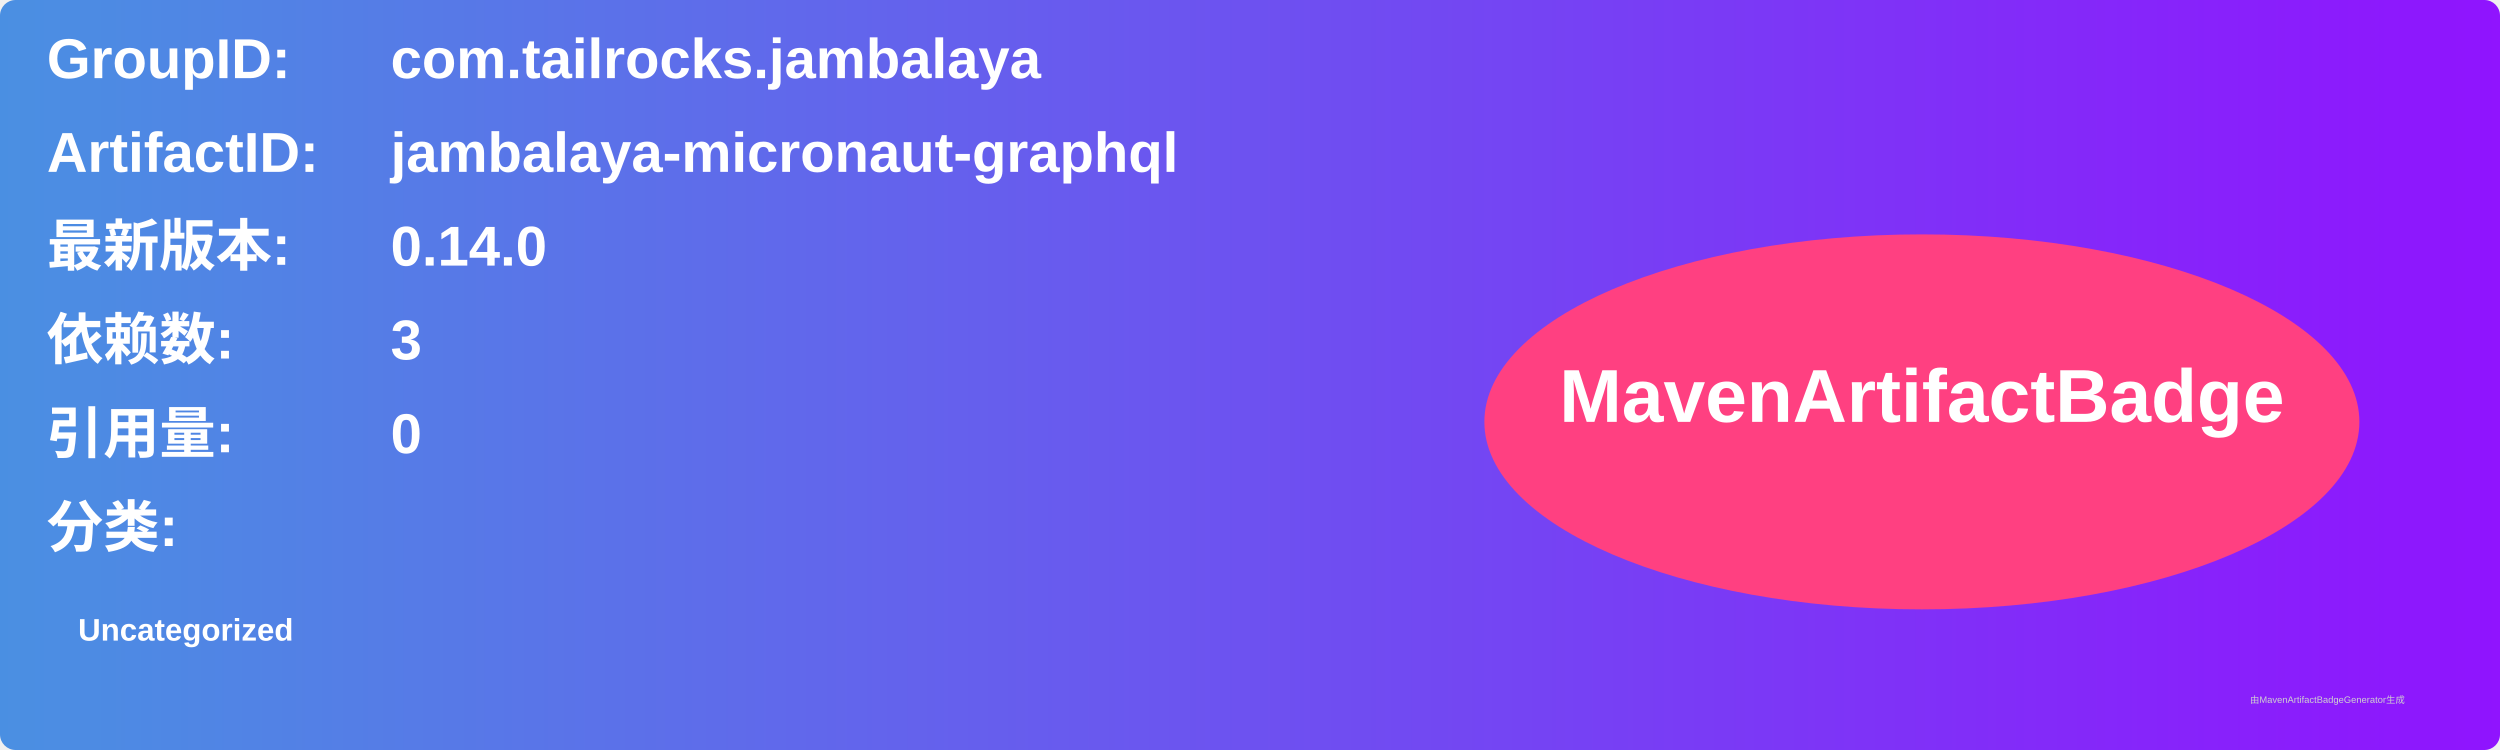
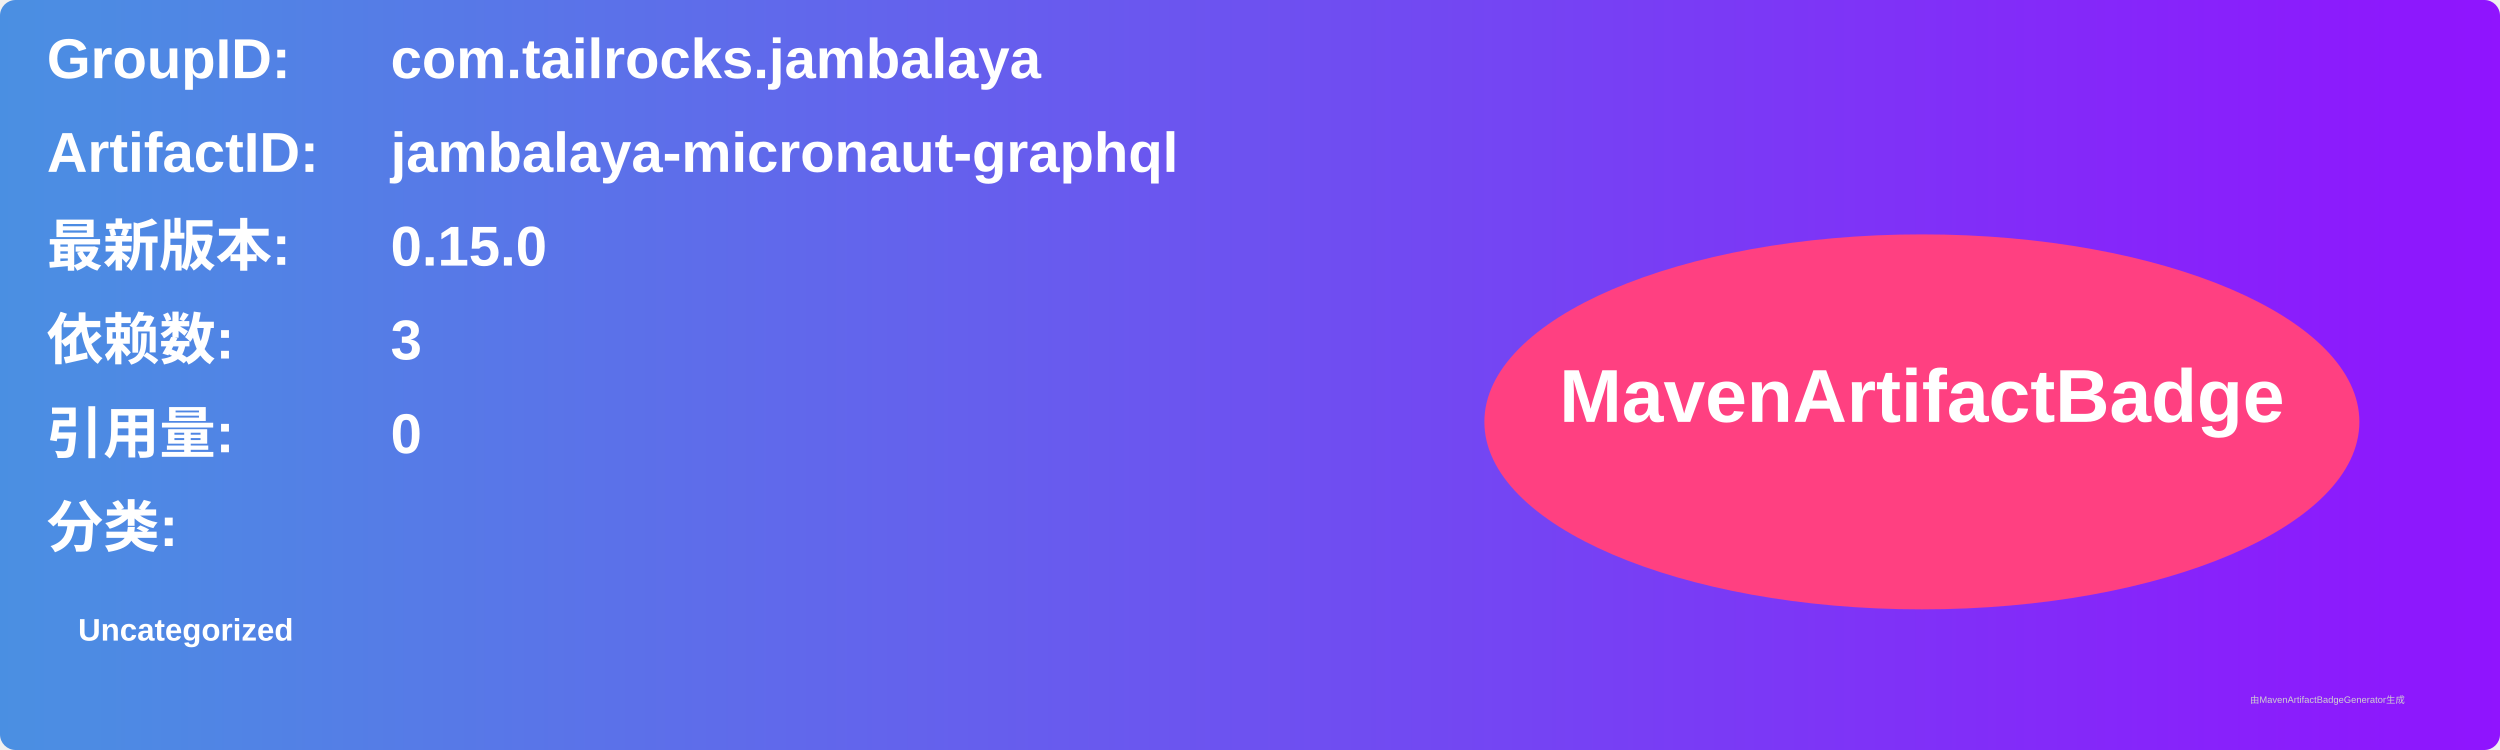
<svg xmlns="http://www.w3.org/2000/svg" width="800" height="240" viewBox="0 0 800 240">
  <linearGradient id="grad" x1="0%" y1="0%" x2="100%" y2="0%">
    <stop offset="0%" stop-color="#4a90e2" />
    <stop offset="100%" stop-color="#9013fe" />
  </linearGradient>
  <rect width="100%" height="100%" rx="5" ry="5" fill="url(#grad)" />
  <g transform="translate(15, 15)">
    <text x="0" y="10" font-family="Arial" font-size="18" fill="white" font-weight="bold" width="260">GroupID:</text>
    <text x="110" y="10" font-family="Arial" font-size="18" fill="white" font-weight="bold" width="460">com.tailrocks.jambalaya</text>
    <text x="0" y="40" font-family="Arial" font-size="18" fill="white" font-weight="bold" width="260">ArtifactID:</text>
    <text x="110" y="40" font-family="Arial" font-size="18" fill="white" font-weight="bold" width="460">jambalaya-micronaut-graphql</text>
    <text x="0" y="70" font-family="Arial" font-size="18" fill="white" font-weight="bold">最新版本:</text>
    <text x="110" y="70" font-family="Arial" font-size="18" fill="white" font-weight="bold">
-       <tspan font-weight="bold">0.14.0</tspan>
+       <tspan font-weight="bold">0.15.0</tspan>
    </text>
    <text x="0" y="100" font-family="Arial" font-size="18" fill="white" font-weight="bold">依赖数: </text>
    <text x="110" y="100" font-family="Arial" font-size="18" fill="white">
      <tspan font-weight="bold">3</tspan>
    </text>
    <text x="0" y="130" font-family="Arial" font-size="18" fill="white" font-weight="bold">引用量: </text>
    <text x="110" y="130" font-family="Arial" font-size="18" fill="white">
      <tspan font-weight="bold">0</tspan>
    </text>
    <text x="0" y="160" font-family="Arial" font-size="18" fill="white" font-weight="bold">分类:</text>
    <text x="10" y="190" font-family="Arial" font-size="10" fill="white">
      <tspan font-weight="bold">Uncategorized</tspan>
    </text>
    <ellipse cx="600" cy="120" rx="140" ry="60" fill="#ff4081" />
    <text x="600" y="120" text-anchor="middle" font-family="Arial" font-size="24" fill="white" font-weight="bold">MavenArtifactBadge</text>
  </g>
  <text x="720" y="225" font-family="Arial" font-size="3" fill="#d0d0d0">由MavenArtifactBadgeGenerator生成</text>
</svg>
